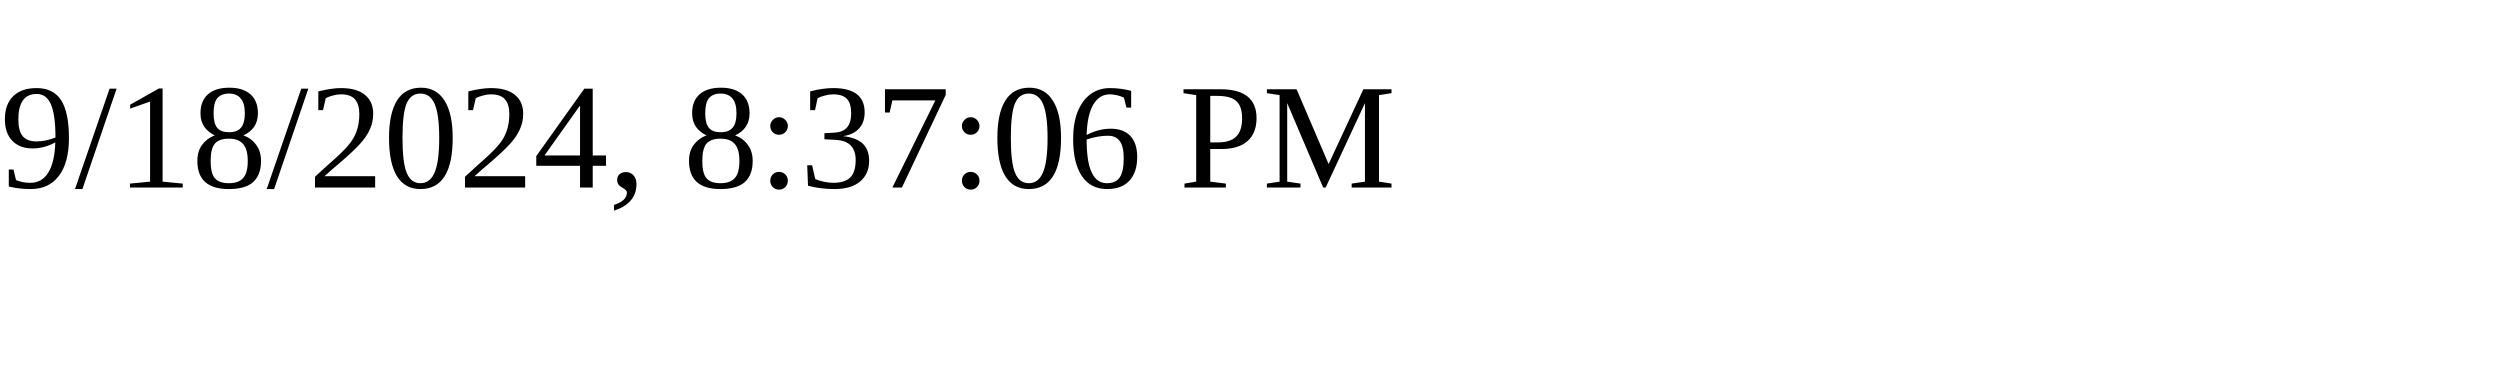
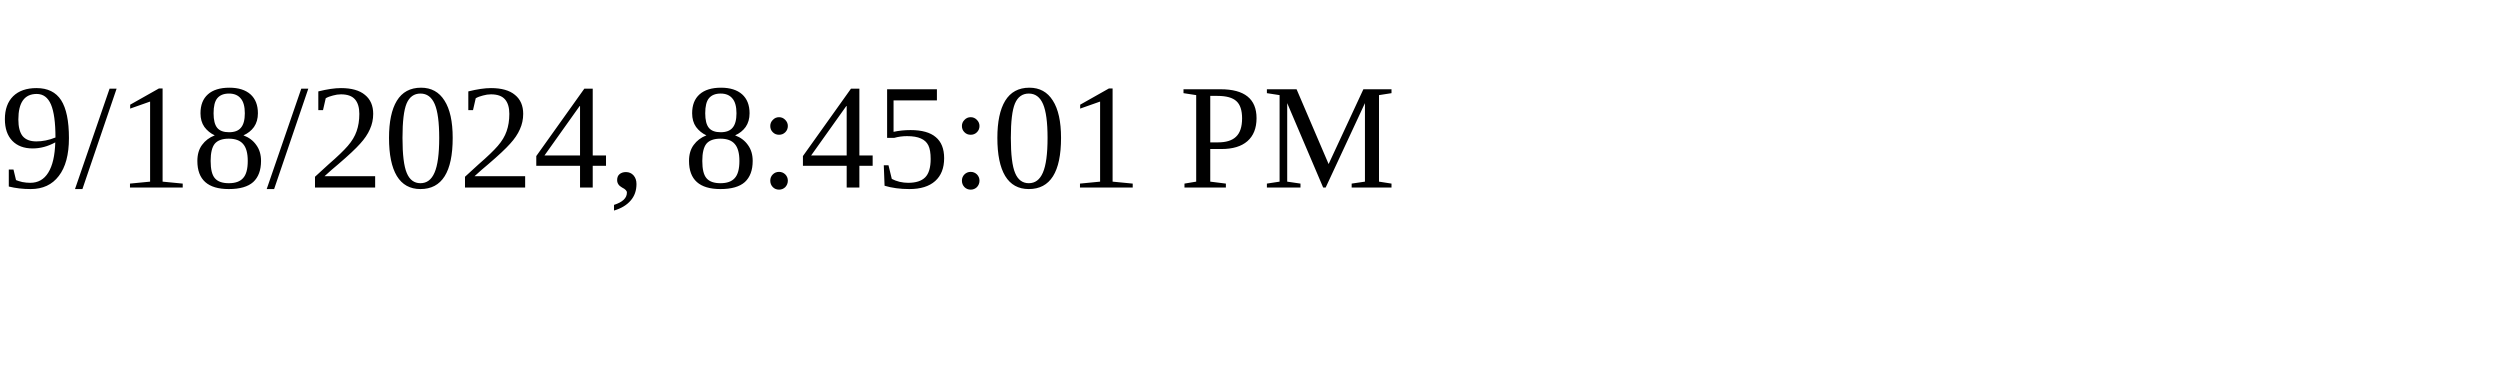
<svg xmlns="http://www.w3.org/2000/svg" height="30" width="200">
-   <text x="0" y="15">9/18/2024, 8:37:06 PM</text>
+   <text x="0" y="15">9/18/2024, 8:45:01 PM</text>
</svg>
